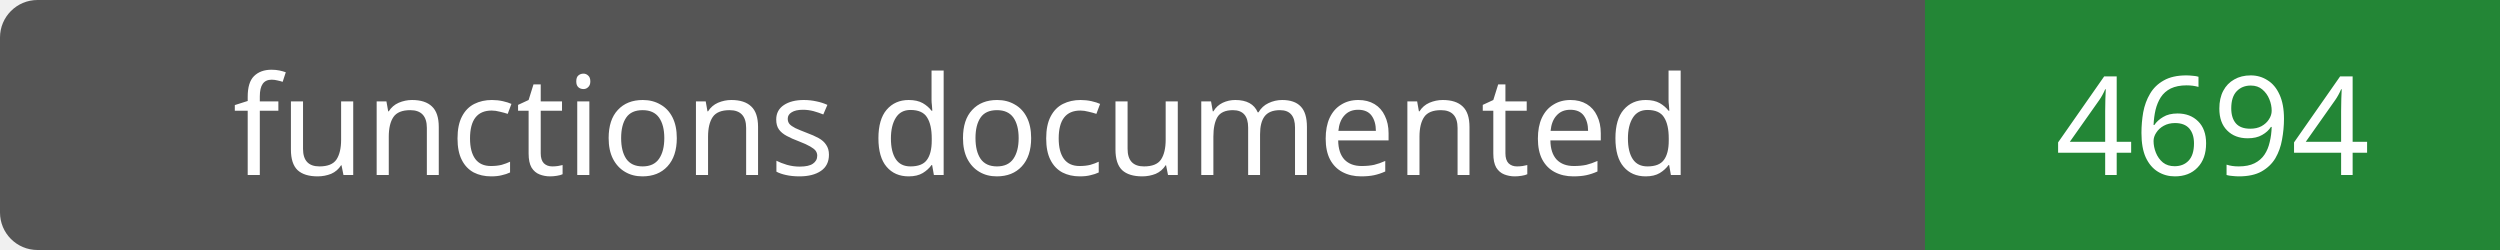
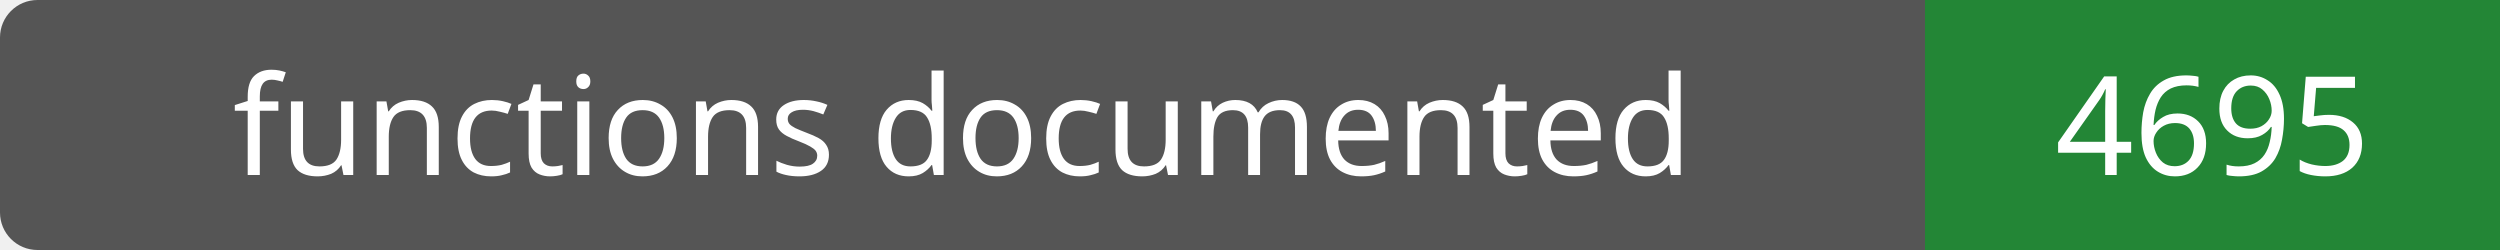
- <svg xmlns="http://www.w3.org/2000/svg" width="200" height="20" role="img" aria-label="functions documented: 4694">
+ <svg xmlns="http://www.w3.org/2000/svg" width="200" height="20" role="img" aria-label="functions documented: 4695">
  <rect width="200" height="20" rx="3" fill="#555" />
  <path fill="#238636" d="M154 0h46v20H154z" />
  <g fill="#fff" text-anchor="middle" font-family="Verdana,sans-serif" font-size="11">
    <text x="77.0" y="14">functions documented</text>
-     <text x="177.0" y="14">4694</text>
+     <text x="177.0" y="14">4695</text>
  </g>
</svg>
